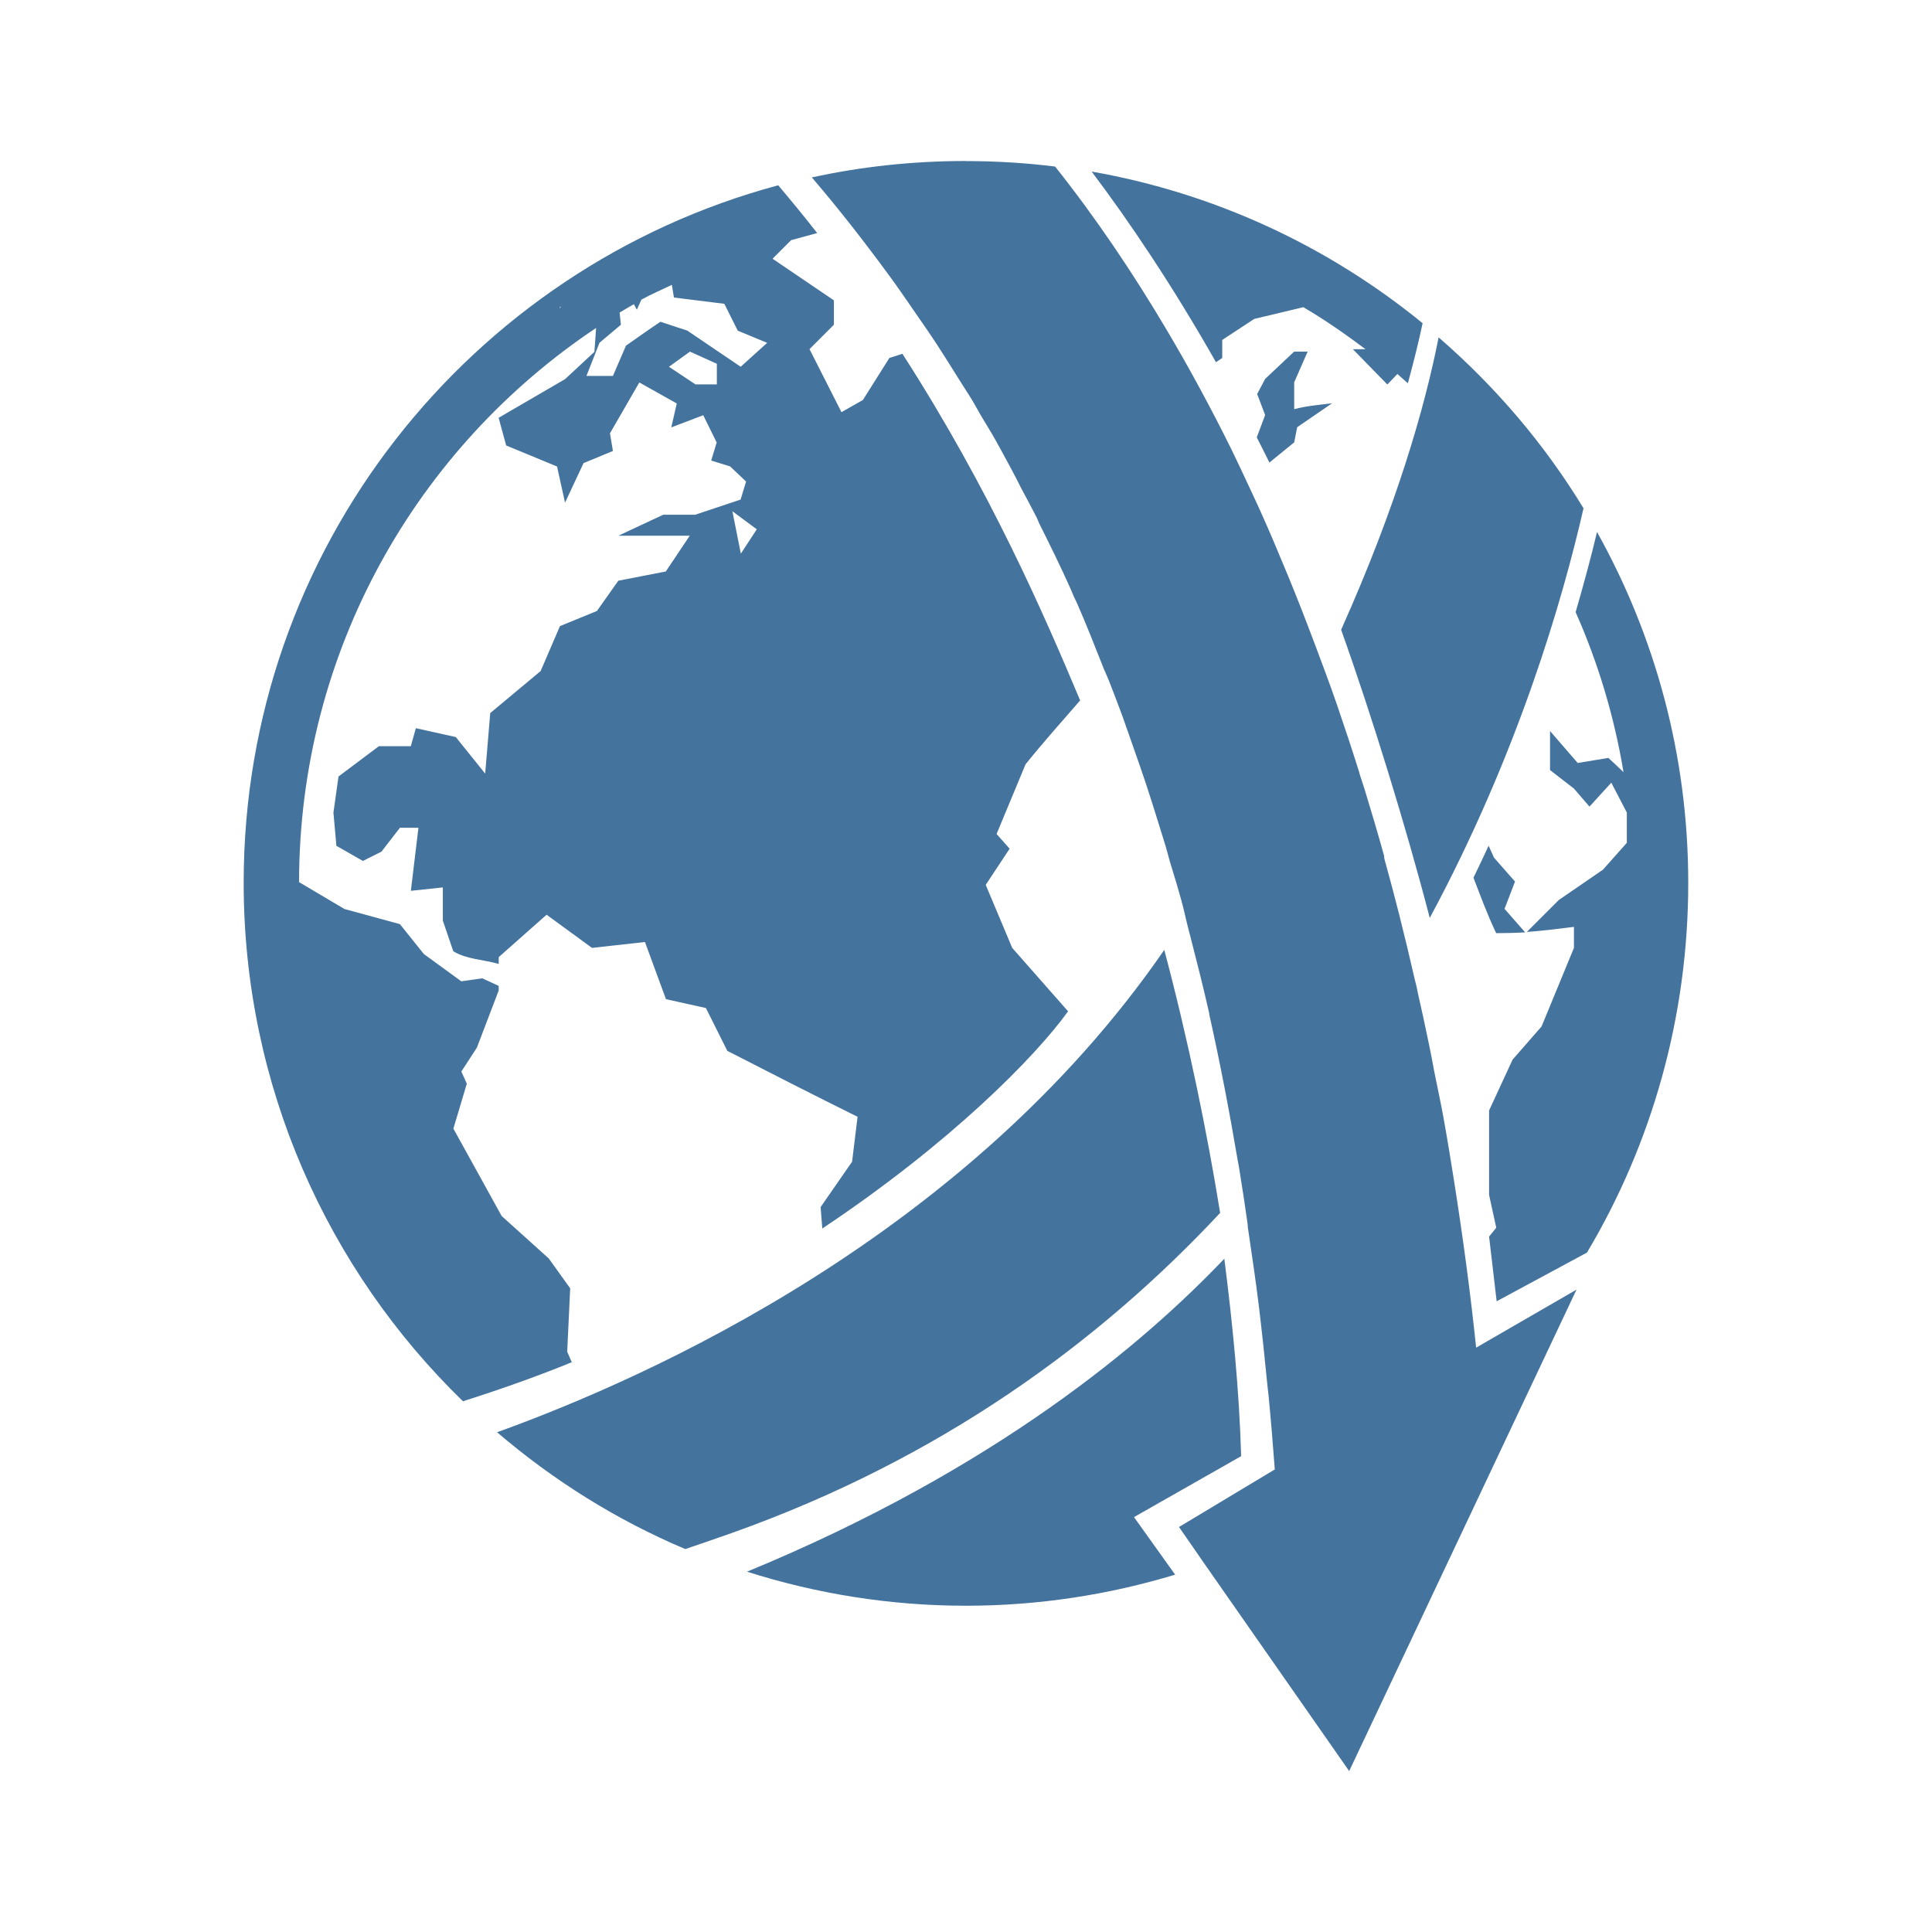
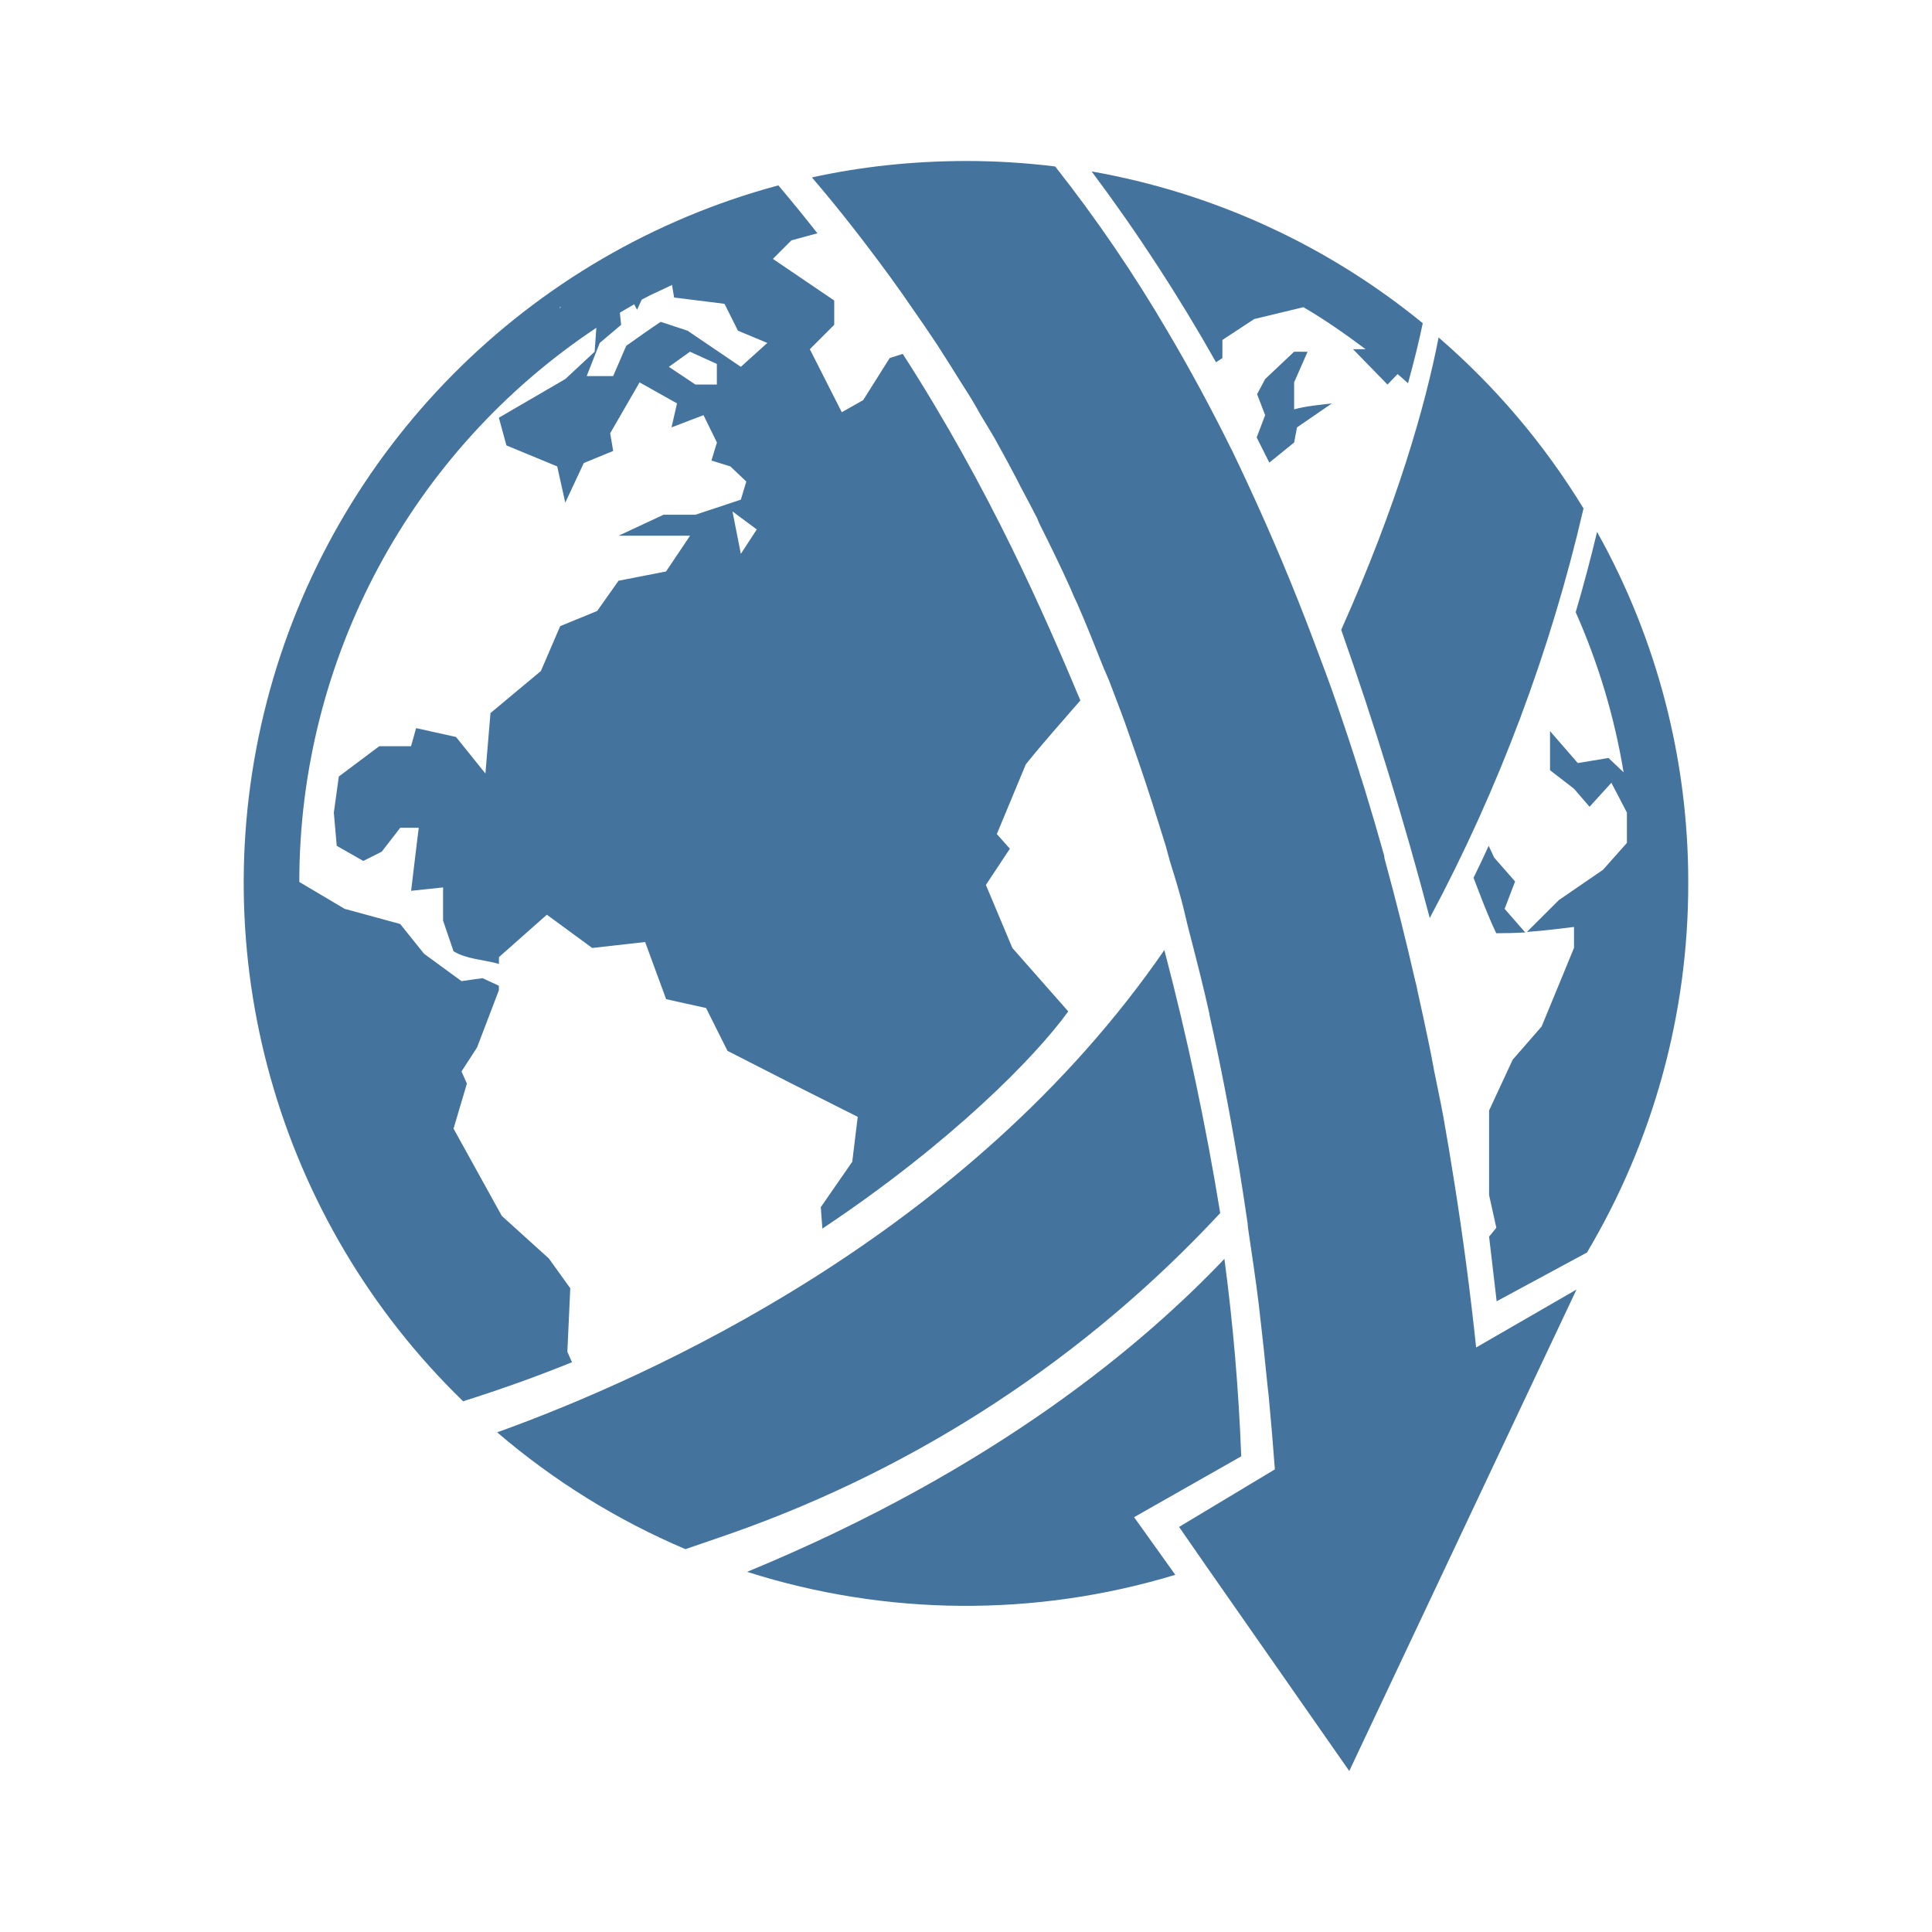
- <svg xmlns="http://www.w3.org/2000/svg" version="1.1" viewBox="0 0 24 24" width="24" height="24">
-   <path d="m12 2c-0.658 0-1.298 0.069-1.915 0.204 0.342 0.399 0.661 0.81 0.966 1.226 0.103 0.14 0.199 0.281 0.297 0.423 0.098 0.142 0.198 0.284 0.292 0.428 0.094 0.144 0.186 0.293 0.277 0.438 0.052 0.085 0.111 0.171 0.162 0.256 0.036 0.061 0.069 0.122 0.104 0.183 0.059 0.1 0.121 0.197 0.177 0.297 0.027 0.047 0.052 0.094 0.078 0.141 0.064 0.115 0.126 0.234 0.188 0.35 0.018 0.034 0.034 0.07 0.052 0.104 0.068 0.129 0.138 0.256 0.204 0.386 0.01 0.021 0.016 0.042 0.026 0.063 0.133 0.267 0.265 0.533 0.386 0.804 0.016 0.036 0.031 0.073 0.047 0.11 0.012 0.026 0.025 0.052 0.037 0.078 0.121 0.274 0.229 0.553 0.339 0.83 0.003 0.007 0.008 0.014 0.01 0.021 0.015 0.037 0.032 0.072 0.047 0.11 0.046 0.118 0.092 0.237 0.136 0.355 0.02 0.052 0.038 0.104 0.057 0.157 0.038 0.104 0.073 0.209 0.11 0.313 0.055 0.157 0.11 0.312 0.162 0.47 0.052 0.157 0.102 0.317 0.151 0.475 0.03 0.096 0.06 0.191 0.089 0.287 0.019 0.062 0.034 0.125 0.052 0.188 0.032 0.111 0.068 0.218 0.099 0.329 0.013 0.047 0.029 0.099 0.042 0.146 0.035 0.126 0.061 0.255 0.094 0.381 0.008 0.032 0.018 0.067 0.026 0.099 0.081 0.315 0.159 0.624 0.23 0.939 6.87e-4 0.003-6.88e-4 0.007 0 0.01 0.134 0.599 0.249 1.199 0.35 1.795 0.006 0.038 0.015 0.077 0.021 0.115 0.038 0.229 0.071 0.456 0.104 0.684 0.003 0.018 0.003 0.04 0.005 0.057 0.048 0.327 0.096 0.647 0.136 0.971 0.041 0.342 0.077 0.685 0.11 1.023 0.003 0.028 0.008 0.056 0.01 0.084 0.03 0.31 0.055 0.618 0.078 0.924l-1.19 0.715 0.329 0.475 1.785 2.557 2.824-5.981-0.271 0.157-0.976 0.564c-0.071-0.684-0.164-1.369-0.271-2.051-0.043-0.272-0.087-0.544-0.136-0.814-0.035-0.194-0.077-0.381-0.115-0.574-0.011-0.055-0.02-0.112-0.031-0.167-0.012-0.061-0.024-0.122-0.037-0.183-0.043-0.209-0.089-0.419-0.136-0.626-0.006-0.028-0.009-0.05-0.016-0.078-0.004-0.02-0.011-0.043-0.016-0.063-0.063-0.276-0.129-0.551-0.198-0.825-0.059-0.231-0.119-0.46-0.183-0.689-0.004-0.013-0.002-0.029-0.005-0.042-0.076-0.275-0.157-0.548-0.24-0.819-0.012-0.039-0.024-0.076-0.037-0.115-0.007-0.021-0.014-0.041-0.021-0.063-0.004-0.011-0.007-0.025-0.01-0.037-0.085-0.272-0.174-0.541-0.266-0.809-0.006-0.016-0.01-0.031-0.016-0.047-0.091-0.264-0.19-0.524-0.287-0.783-0.103-0.273-0.208-0.542-0.318-0.809-0.111-0.268-0.221-0.532-0.339-0.793-0.053-0.118-0.107-0.233-0.162-0.35-0.066-0.141-0.13-0.279-0.198-0.418-0.002-0.005-3e-3 -0.006-0.005-0.01-0.248-0.501-0.512-0.989-0.788-1.456-0.432-0.731-0.896-1.418-1.399-2.051-0.362-0.045-0.732-0.068-1.107-0.068zm1.56 0.13c0.468 0.622 0.998 1.405 1.545 2.369l0.078-0.052v-0.224l0.397-0.261 0.611-0.146c0.269 0.158 0.524 0.336 0.772 0.522h-0.157l0.428 0.438 0.125-0.13c0.044 0.038 0.087 0.076 0.13 0.115 0.075-0.277 0.138-0.528 0.183-0.746-1.163-0.95-2.571-1.614-4.113-1.884zm-3.894 0.172c-3.825 1.027-6.639 4.515-6.639 8.664 0 2.526 1.045 4.809 2.724 6.441 0.469-0.149 0.921-0.309 1.352-0.485l-0.057-0.13 0.037-0.788-0.266-0.371-0.585-0.527-0.6-1.086 0.167-0.558-0.068-0.151 0.193-0.297 0.271-0.71v-0.057l-0.204-0.094-0.261 0.037-0.465-0.339-0.297-0.371-0.689-0.188-0.564-0.334c0.003-2.875 1.467-5.401 3.69-6.884l-0.021 0.297-0.365 0.339-0.825 0.48 0.094 0.344 0.632 0.261 0.099 0.449 0.23-0.491 0.365-0.151-0.037-0.219 0.365-0.632 0.465 0.261-0.068 0.297 0.397-0.151 0.167 0.339-0.068 0.224 0.235 0.073 0.198 0.188-0.068 0.224-0.564 0.188h-0.397l-0.558 0.261h0.887l-0.297 0.444-0.59 0.115-0.266 0.376-0.459 0.188-0.24 0.558-0.626 0.522-0.063 0.752-0.365-0.454-0.496-0.11-0.063 0.224h-0.397l-0.501 0.376-0.063 0.449 0.037 0.412 0.329 0.188 0.23-0.115 0.23-0.297h0.23c-0.033 0.262-0.061 0.521-0.094 0.783l0.397-0.042v0.412l0.13 0.381c0.16 0.099 0.384 0.105 0.564 0.157v-0.084l0.595-0.527 0.564 0.412 0.658-0.073 0.261 0.71 0.496 0.11 0.266 0.532c0.539 0.277 1.075 0.55 1.618 0.819l-0.068 0.558-0.391 0.564 0.021 0.266c1.596-1.064 2.647-2.134 3.053-2.698-0.231-0.262-0.463-0.527-0.694-0.788l-0.329-0.783 0.297-0.449-0.162-0.183 0.36-0.866c0.219-0.272 0.45-0.531 0.678-0.793-0.439-1.045-1.115-2.61-2.208-4.306-0.054 0.017-0.107 0.035-0.162 0.052l-0.329 0.522-0.266 0.151-0.397-0.783 0.303-0.303v-0.303l-0.762-0.517 0.23-0.23 0.324-0.089c-0.155-0.199-0.318-0.397-0.485-0.595zm-1.32 1.237 0.026 0.157 0.626 0.078 0.167 0.334 0.365 0.151-0.329 0.297c-0.22-0.149-0.443-0.299-0.663-0.449l-0.334-0.11c-0.145 0.097-0.285 0.197-0.428 0.297l-0.162 0.376h-0.329l0.162-0.412 0.266-0.224-0.016-0.151c0.059-0.036 0.118-0.07 0.177-0.104l0.037 0.068 0.057-0.125c0.122-0.068 0.251-0.121 0.376-0.183zm-1.388 0.271h0.01c-0.007 0.005-0.008 0.016-0.016 0.021zm10.913 0.381c-0.167 0.849-0.512 2.071-1.211 3.632 0.376 1.051 0.811 2.461 1.101 3.58 1.099-2.044 1.652-3.959 1.91-5.089-0.487-0.801-1.096-1.513-1.801-2.124zm-9.3 0.177 0.334 0.151v0.256h-0.266l-0.329-0.219zm7.505 0-0.36 0.339-0.099 0.188 0.099 0.261-0.104 0.277c0.053 0.103 0.104 0.206 0.157 0.313l0.308-0.251 0.037-0.188 0.433-0.297c-0.155 0.019-0.318 0.032-0.47 0.073v-0.334l0.167-0.381zm-6.978 1.983 0.303 0.224-0.198 0.303zm10.741 0.256c-0.068 0.288-0.157 0.622-0.266 0.997 0.278 0.626 0.479 1.292 0.595 1.988-0.062-0.058-0.124-0.12-0.188-0.177l-0.381 0.063-0.344-0.397v0.485l0.297 0.23 0.193 0.224 0.271-0.297c0.067 0.125 0.127 0.246 0.193 0.371v0.376l-0.297 0.334-0.548 0.376-0.397 0.397c0.192-0.014 0.388-0.038 0.585-0.063v0.261l-0.402 0.976-0.36 0.412-0.292 0.632v1.049l0.089 0.407-0.089 0.11 0.094 0.804 1.122-0.605c0.8-1.343 1.258-2.917 1.258-4.593 0-1.584-0.413-3.067-1.133-4.358zm-1.347 3.899c-0.06 0.131-0.123 0.263-0.188 0.397 0.088 0.23 0.174 0.462 0.282 0.689 0.12 0 0.244-0.003 0.36-0.01l-0.256-0.292 0.13-0.339-0.261-0.297zm-4.029 1.294c-2.441 3.541-6.394 5.309-8.288 5.992 0.697 0.596 1.48 1.089 2.338 1.451 0.193-0.066 0.383-0.13 0.59-0.204 2.575-0.917 4.549-2.36 6.054-3.972-0.163-1.009-0.397-2.149-0.694-3.267zm0.746 3.836c-0.986 1.036-2.821 2.606-5.929 3.888 0.858 0.273 1.772 0.423 2.719 0.423 0.904 0 1.776-0.137 2.599-0.386l-0.511-0.715 1.331-0.757c-0.024-0.819-0.105-1.634-0.209-2.453z" fill="#44739e" />
+ <svg xmlns="http://www.w3.org/2000/svg" viewBox="0 0 24 24">
+   <path fill="#44739e" d="M12.001 2q-.988.001-1.915.204c.342.399.66.81.965 1.226q.153.21.298.423.149.212.292.428c.094.144.186.293.277.438.052.085.11.17.161.256.037.06.069.122.105.183.058.1.12.196.177.297l.078.141q.096.174.188.35l.053.104q.104.193.203.386l.026.063c.133.267.265.533.386.804l.047.11.037.078c.12.274.23.552.34.83l.01.02c.014.038.032.072.047.11q.069.178.135.355l.058.156.11.314a27 27 0 0 1 .312.944l.09.287.051.188c.033.111.069.218.1.329l.041.146c.035.126.061.255.094.381l.026.1c.081.314.16.624.23.939v.01q.2.9.35 1.796l.02.114q.055.343.105.684l.005.058c.048.326.097.646.136.97q.06.514.11 1.023l.01.084q.044.465.078.924l-1.19.715.329.475L16.761 22l2.823-5.981-.27.156-.977.564a39 39 0 0 0-.271-2.051 38 38 0 0 0-.136-.814c-.035-.194-.077-.381-.115-.574l-.031-.167-.037-.183q-.065-.314-.135-.626c-.007-.028-.01-.05-.016-.079l-.016-.062a36 36 0 0 0-.38-1.514c-.004-.013-.002-.029-.006-.042a33 33 0 0 0-.24-.819l-.036-.115-.021-.062-.01-.037a31 31 0 0 0-.267-.809l-.016-.047c-.09-.264-.19-.524-.287-.783a28 28 0 0 0-.82-1.952q-.097-.21-.197-.417l-.006-.01a22 22 0 0 0-.788-1.457 18 18 0 0 0-1.398-2.051A9 9 0 0 0 12.001 2m1.56.13a22 22 0 0 1 1.545 2.37l.079-.052v-.225l.396-.26.611-.147c.27.158.524.336.772.522h-.156l.428.439.125-.13q.066.055.13.114.115-.417.183-.746a8.94 8.94 0 0 0-4.112-1.885Zm-3.893.173a8.972 8.972 0 0 0-3.915 15.104q.705-.222 1.352-.485l-.057-.13.036-.789-.266-.37-.584-.528-.6-1.085.166-.559-.067-.151.193-.298.271-.71v-.057l-.203-.094-.261.037-.465-.34-.297-.37-.69-.188-.563-.334a8.27 8.27 0 0 1 3.69-6.884l-.021.297-.365.34-.825.48.094.344.631.261.1.45.23-.492.365-.15-.037-.22.365-.632.465.261-.068.298.397-.152.167.34-.068.224.235.073.198.188-.068.225-.563.187h-.397l-.559.261h.888l-.298.444-.59.115-.266.376-.459.188-.24.558-.626.522-.063.751-.365-.454-.496-.11-.063.225h-.395l-.502.376-.062.449.036.412.33.188.229-.115.23-.297h.23c-.034.262-.062.52-.095.783l.397-.042v.412l.13.381c.16.099.384.105.564.157v-.084l.595-.527.564.413.657-.074.261.71.496.11.266.532q.807.415 1.618.82l-.068.558-.391.564.02.266c1.597-1.064 2.648-2.134 3.054-2.698l-.694-.788-.329-.783.298-.45-.162-.182.36-.866c.219-.273.45-.531.678-.794-.439-1.045-1.115-2.61-2.207-4.305l-.162.052-.329.522-.266.151-.397-.783.303-.303v-.302l-.762-.517.23-.23.323-.088a20 20 0 0 0-.485-.595ZM8.348 3.54l.026.156.626.078.167.334.365.152-.329.297-.662-.449-.334-.11c-.146.098-.286.198-.428.298l-.162.376h-.329l.162-.412.266-.225-.016-.151.178-.104.036.068.058-.126c.121-.067.25-.12.375-.182m-1.389.271h.01c-.007.005-.008.016-.015.02Zm10.913.381c-.166.85-.512 2.07-1.21 3.632a46 46 0 0 1 1.1 3.58 20.7 20.7 0 0 0 1.91-5.088 9 9 0 0 0-1.8-2.124m-9.3.177.334.152v.256h-.266l-.33-.22Zm7.505 0-.36.34-.1.188.1.26-.105.277.157.313.308-.25.036-.188.434-.298c-.156.02-.318.032-.47.074V4.75l.167-.38ZM9.099 6.353l.302.224-.198.303Zm10.74.256a20 20 0 0 1-.265.996 8.2 8.2 0 0 1 .595 1.989l-.188-.178-.381.063-.345-.397v.486l.298.23.193.224.271-.298c.067.125.127.246.193.37v.377l-.297.334-.548.376-.397.396c.193-.014.388-.038.585-.062v.26l-.402.976-.36.413-.293.631v1.05l.09.407-.09.11.094.803 1.122-.606a8.95 8.95 0 0 0 1.258-4.592 8.9 8.9 0 0 0-1.132-4.358Zm-1.346 3.898q-.09.197-.188.397c.088.23.174.462.282.689.12 0 .244-.003.36-.01l-.256-.293.13-.34-.26-.297Zm-4.029 1.295c-2.44 3.54-6.394 5.31-8.288 5.991a9 9 0 0 0 2.338 1.451c.193-.066.383-.13.59-.203a15.14 15.14 0 0 0 6.054-3.972 35 35 0 0 0-.694-3.267m.746 3.836c-.985 1.036-2.821 2.606-5.929 3.888a8.96 8.96 0 0 0 5.319.037l-.512-.716 1.331-.756a26 26 0 0 0-.209-2.453" />
</svg>
